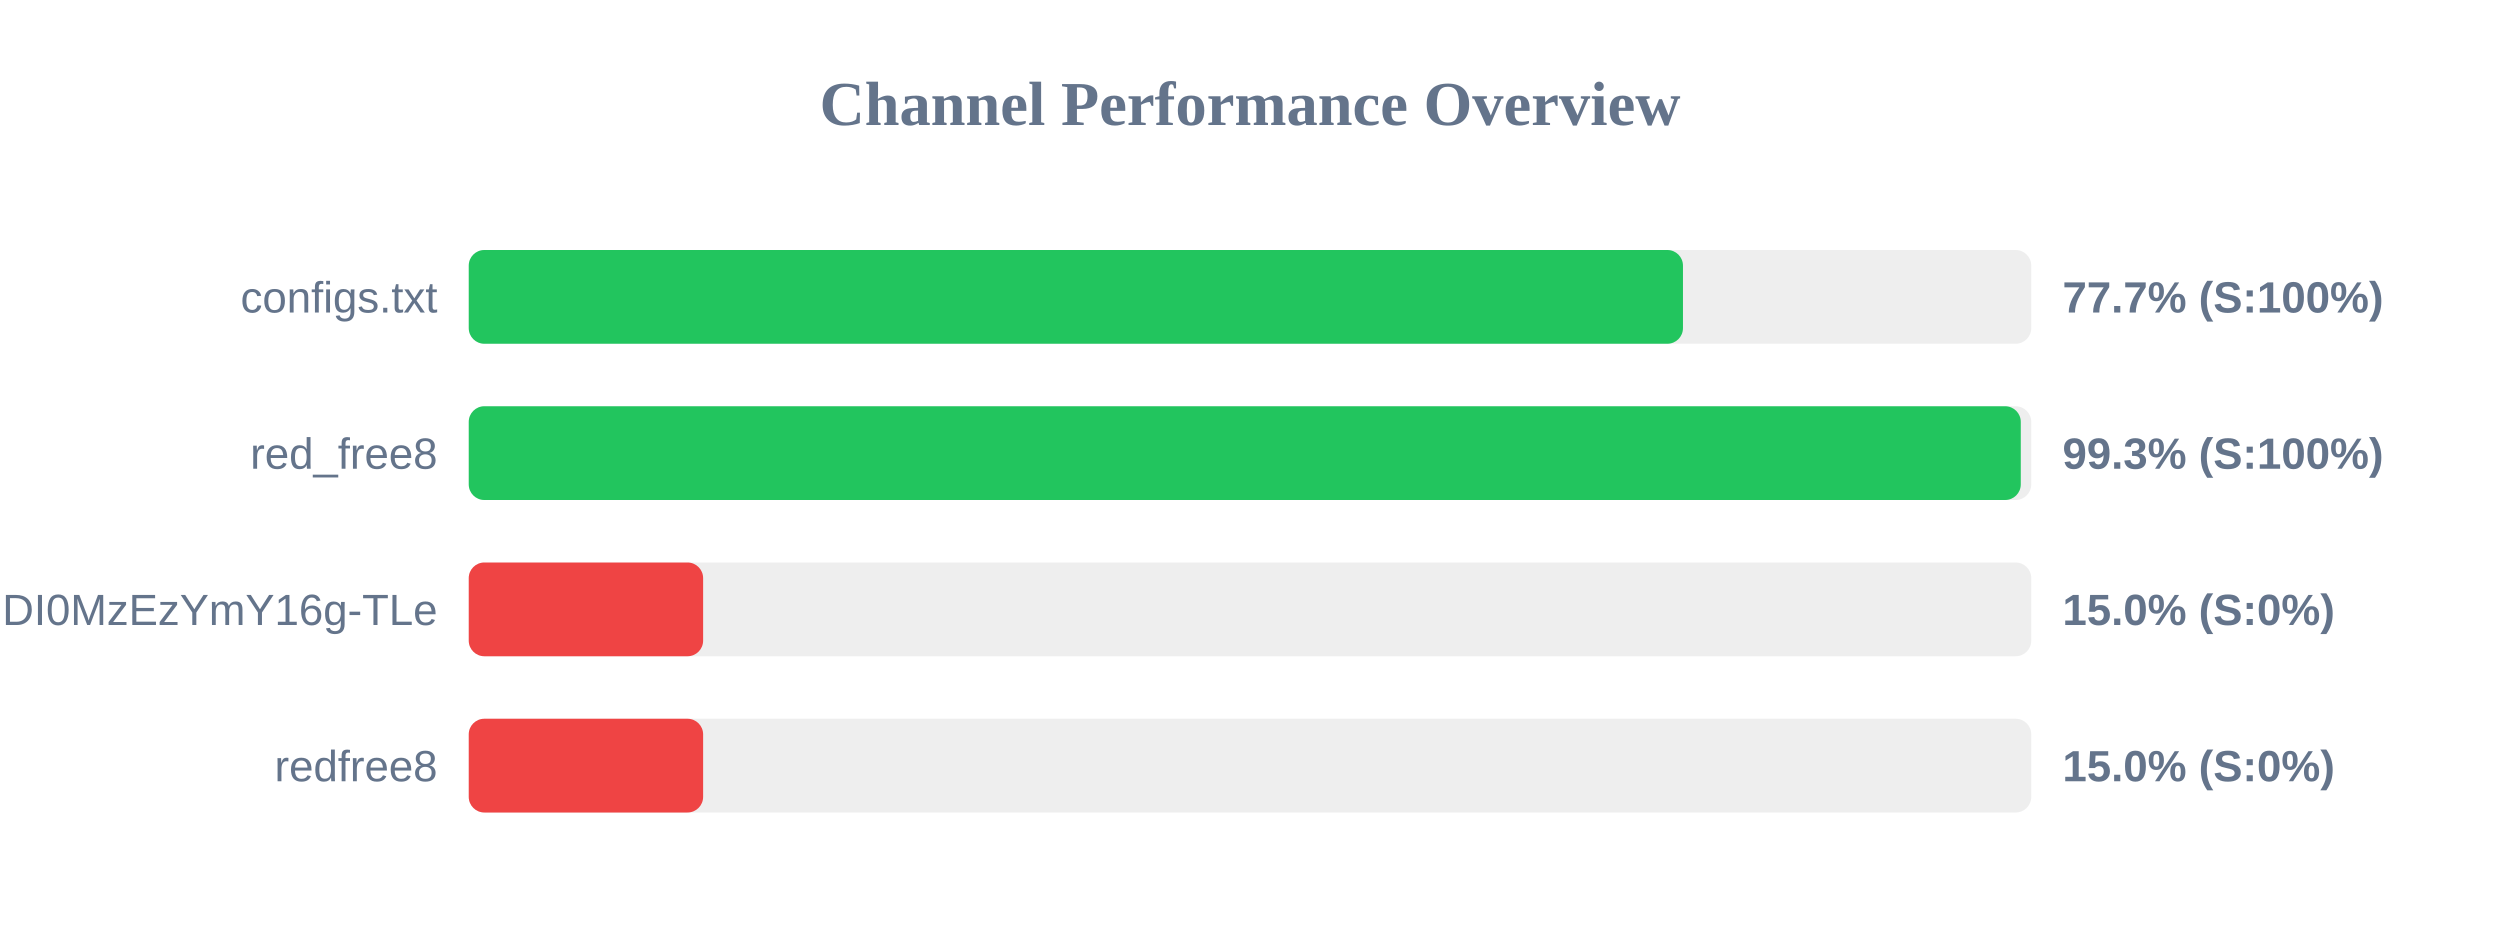
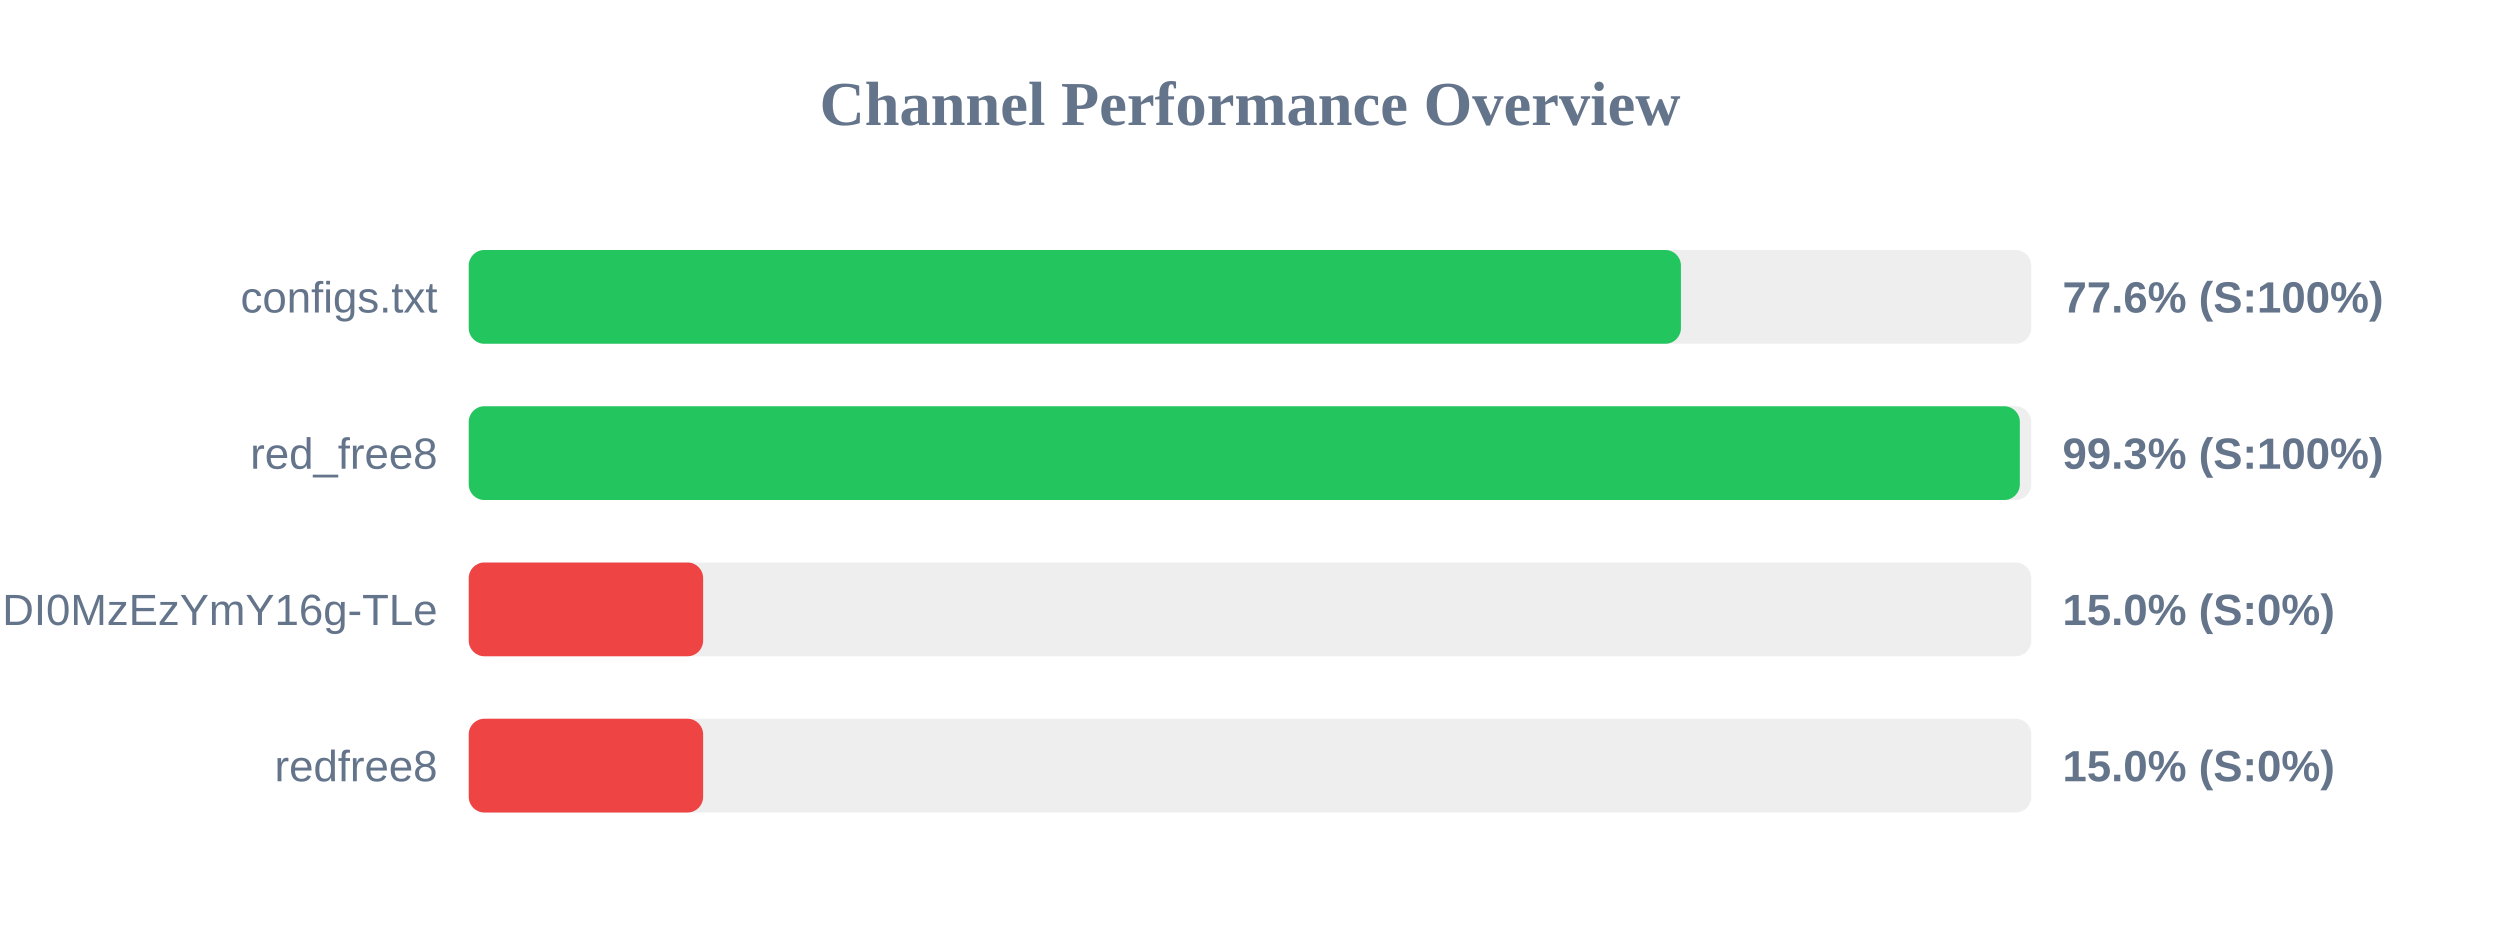
<svg xmlns="http://www.w3.org/2000/svg" width="800" height="300" version="1.1">
  <style>
        .row { font: 14px Arial; fill: #64748b; }
        .score { font: bold 14px Arial; fill: #64748b; }
    </style>
  <text x="400" y="40" text-anchor="middle" font-size="20px" font-weight="bold" fill="#64748b">Channel Performance Overview</text>
  <rect x="150" y="80" width="500" height="30" fill="#eee" rx="5" />
-   <rect x="150" y="80" width="388.55" height="30" fill="#22c55e" rx="5" />
+   <rect x="150" y="80" width="387.9" height="30" fill="#22c55e" rx="5" />
  <text x="140" y="100" text-anchor="end" class="row">configs.txt</text>
-   <text x="660" y="100" text-anchor="start" class="score">77.7% (S:100%)</text>
+   <text x="660" y="100" text-anchor="start" class="score">77.6% (S:100%)</text>
  <rect x="150" y="130" width="500" height="30" fill="#eee" rx="5" />
-   <rect x="150" y="130" width="496.65" height="30" fill="#22c55e" rx="5" />
+   <rect x="150" y="130" width="496.35" height="30" fill="#22c55e" rx="5" />
  <text x="140" y="150" text-anchor="end" class="row">red_free8</text>
  <text x="660" y="150" text-anchor="start" class="score">99.3% (S:100%)</text>
  <rect x="150" y="180" width="500" height="30" fill="#eee" rx="5" />
  <rect x="150" y="180" width="75.0" height="30" fill="#ef4444" rx="5" />
  <text x="140" y="200" text-anchor="end" class="row">NjEzODY1NDgyOCwxNzQ1NDI0MzEzYmY16g-TLe</text>
  <text x="660" y="200" text-anchor="start" class="score">15.0% (S:0%)</text>
  <rect x="150" y="230" width="500" height="30" fill="#eee" rx="5" />
  <rect x="150" y="230" width="75.0" height="30" fill="#ef4444" rx="5" />
  <text x="140" y="250" text-anchor="end" class="row">redfree8</text>
  <text x="660" y="250" text-anchor="start" class="score">15.0% (S:0%)</text>
</svg>
